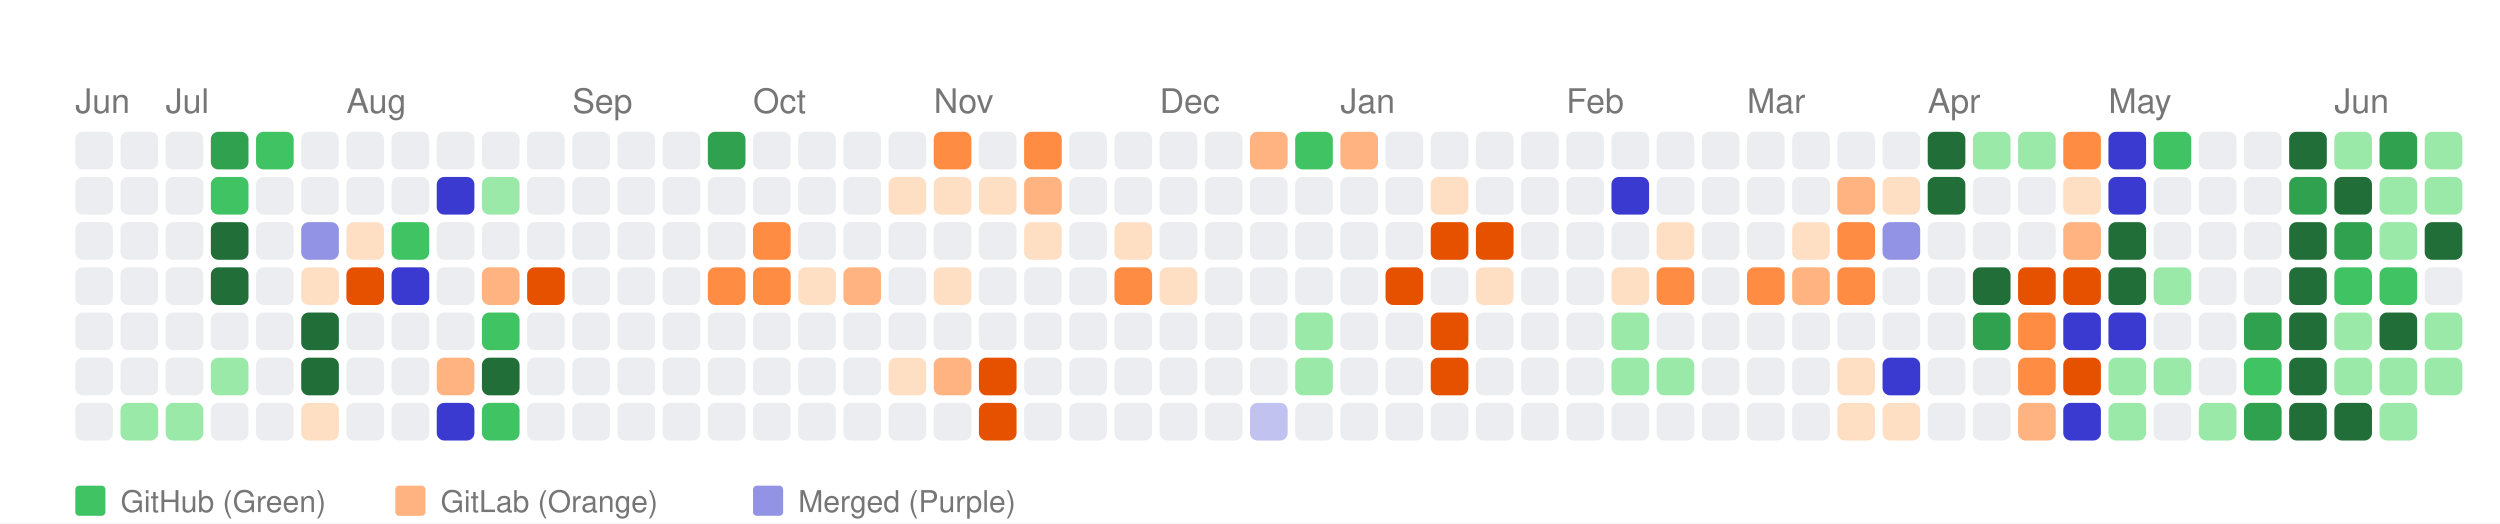
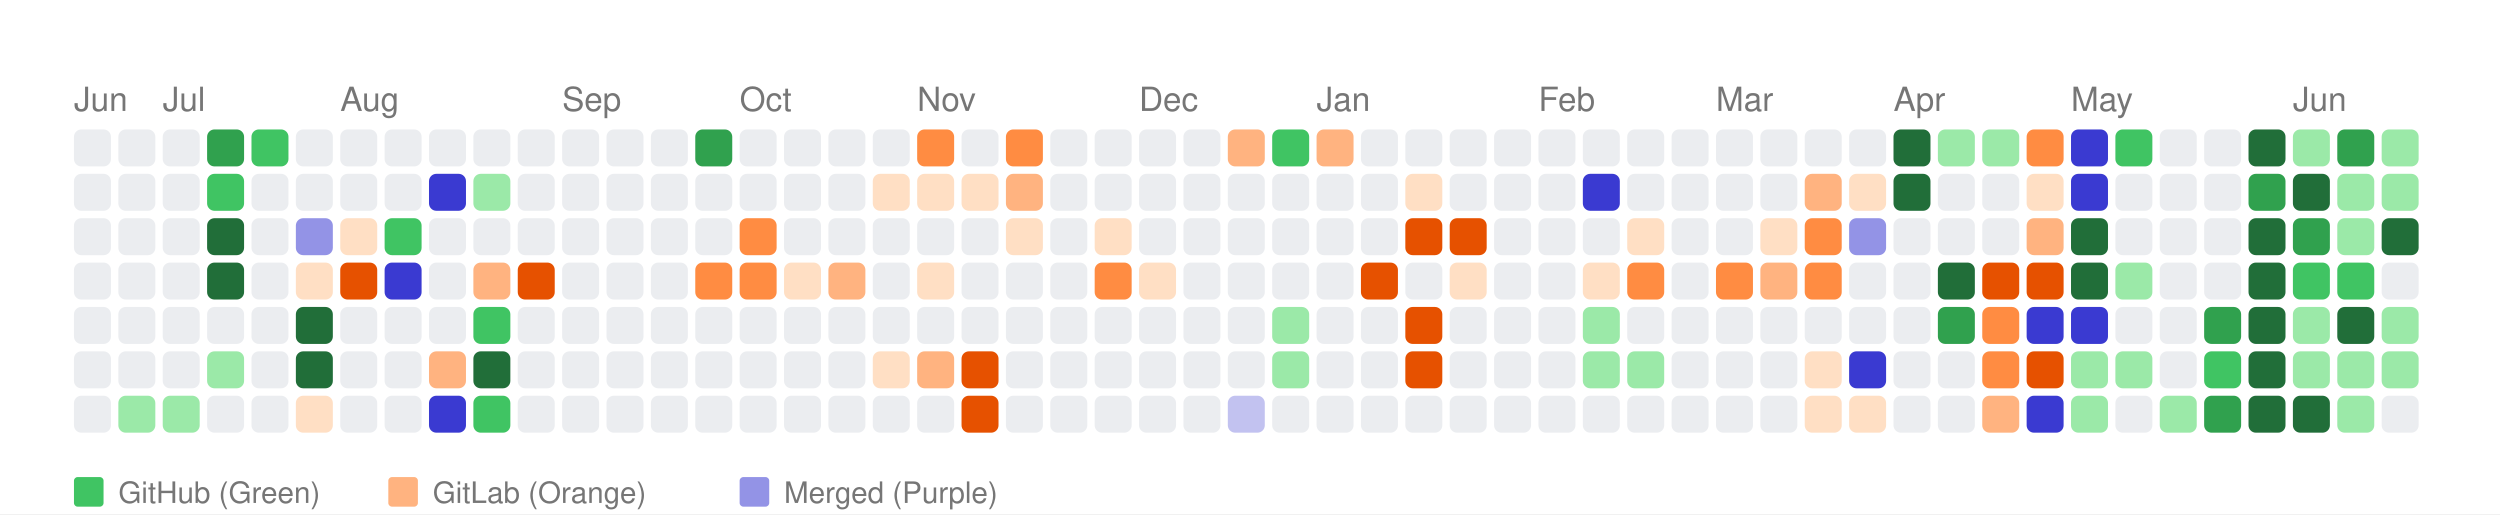
- <svg xmlns="http://www.w3.org/2000/svg" width="664" height="139" viewBox="0 0 664 139">
+ <svg xmlns="http://www.w3.org/2000/svg" width="676" height="139" viewBox="0 0 676 139">
  <style>
    text { font-family: -apple-system, BlinkMacSystemFont, "Segoe UI", Helvetica, Arial, sans-serif; }
  </style>
  <rect width="100%" height="100%" fill="white" />
  <text x="20" y="30" font-size="9" font-family="sans-serif" fill="#767676">Jun</text>
  <text x="44" y="30" font-size="9" font-family="sans-serif" fill="#767676">Jul</text>
  <text x="92" y="30" font-size="9" font-family="sans-serif" fill="#767676">Aug</text>
  <text x="152" y="30" font-size="9" font-family="sans-serif" fill="#767676">Sep</text>
  <text x="200" y="30" font-size="9" font-family="sans-serif" fill="#767676">Oct</text>
  <text x="248" y="30" font-size="9" font-family="sans-serif" fill="#767676">Nov</text>
  <text x="308" y="30" font-size="9" font-family="sans-serif" fill="#767676">Dec</text>
  <text x="356" y="30" font-size="9" font-family="sans-serif" fill="#767676">Jan</text>
  <text x="416" y="30" font-size="9" font-family="sans-serif" fill="#767676">Feb</text>
  <text x="464" y="30" font-size="9" font-family="sans-serif" fill="#767676">Mar</text>
  <text x="512" y="30" font-size="9" font-family="sans-serif" fill="#767676">Apr</text>
  <text x="560" y="30" font-size="9" font-family="sans-serif" fill="#767676">May</text>
  <text x="620" y="30" font-size="9" font-family="sans-serif" fill="#767676">Jun</text>
  <rect x="20" y="35" width="10" height="10" fill="#ebedf0" rx="2" ry="2">
      </rect>
  <rect x="20" y="47" width="10" height="10" fill="#ebedf0" rx="2" ry="2">
      </rect>
  <rect x="20" y="59" width="10" height="10" fill="#ebedf0" rx="2" ry="2">
      </rect>
  <rect x="20" y="71" width="10" height="10" fill="#ebedf0" rx="2" ry="2">
      </rect>
  <rect x="20" y="83" width="10" height="10" fill="#ebedf0" rx="2" ry="2">
      </rect>
  <rect x="20" y="95" width="10" height="10" fill="#ebedf0" rx="2" ry="2">
      </rect>
  <rect x="20" y="107" width="10" height="10" fill="#ebedf0" rx="2" ry="2">
      </rect>
  <rect x="32" y="35" width="10" height="10" fill="#ebedf0" rx="2" ry="2">
      </rect>
  <rect x="32" y="47" width="10" height="10" fill="#ebedf0" rx="2" ry="2">
      </rect>
  <rect x="32" y="59" width="10" height="10" fill="#ebedf0" rx="2" ry="2">
      </rect>
  <rect x="32" y="71" width="10" height="10" fill="#ebedf0" rx="2" ry="2">
      </rect>
  <rect x="32" y="83" width="10" height="10" fill="#ebedf0" rx="2" ry="2">
      </rect>
  <rect x="32" y="95" width="10" height="10" fill="#ebedf0" rx="2" ry="2">
      </rect>
  <rect x="32" y="107" width="10" height="10" fill="#9be9a8" rx="2" ry="2">
      </rect>
  <rect x="44" y="35" width="10" height="10" fill="#ebedf0" rx="2" ry="2">
      </rect>
  <rect x="44" y="47" width="10" height="10" fill="#ebedf0" rx="2" ry="2">
      </rect>
  <rect x="44" y="59" width="10" height="10" fill="#ebedf0" rx="2" ry="2">
      </rect>
  <rect x="44" y="71" width="10" height="10" fill="#ebedf0" rx="2" ry="2">
      </rect>
  <rect x="44" y="83" width="10" height="10" fill="#ebedf0" rx="2" ry="2">
      </rect>
  <rect x="44" y="95" width="10" height="10" fill="#ebedf0" rx="2" ry="2">
      </rect>
  <rect x="44" y="107" width="10" height="10" fill="#9be9a8" rx="2" ry="2">
      </rect>
  <rect x="56" y="35" width="10" height="10" fill="#30a14e" rx="2" ry="2">
      </rect>
  <rect x="56" y="47" width="10" height="10" fill="#40c463" rx="2" ry="2">
      </rect>
  <rect x="56" y="59" width="10" height="10" fill="#216e39" rx="2" ry="2">
      </rect>
  <rect x="56" y="71" width="10" height="10" fill="#216e39" rx="2" ry="2">
      </rect>
  <rect x="56" y="83" width="10" height="10" fill="#ebedf0" rx="2" ry="2">
      </rect>
  <rect x="56" y="95" width="10" height="10" fill="#9be9a8" rx="2" ry="2">
      </rect>
  <rect x="56" y="107" width="10" height="10" fill="#ebedf0" rx="2" ry="2">
      </rect>
  <rect x="68" y="35" width="10" height="10" fill="#40c463" rx="2" ry="2">
      </rect>
  <rect x="68" y="47" width="10" height="10" fill="#ebedf0" rx="2" ry="2">
      </rect>
  <rect x="68" y="59" width="10" height="10" fill="#ebedf0" rx="2" ry="2">
      </rect>
  <rect x="68" y="71" width="10" height="10" fill="#ebedf0" rx="2" ry="2">
      </rect>
  <rect x="68" y="83" width="10" height="10" fill="#ebedf0" rx="2" ry="2">
      </rect>
  <rect x="68" y="95" width="10" height="10" fill="#ebedf0" rx="2" ry="2">
      </rect>
  <rect x="68" y="107" width="10" height="10" fill="#ebedf0" rx="2" ry="2">
      </rect>
  <rect x="80" y="35" width="10" height="10" fill="#ebedf0" rx="2" ry="2">
      </rect>
  <rect x="80" y="47" width="10" height="10" fill="#ebedf0" rx="2" ry="2">
      </rect>
  <rect x="80" y="59" width="10" height="10" fill="#9393e6" rx="2" ry="2">
      </rect>
  <rect x="80" y="71" width="10" height="10" fill="#ffdfc4" rx="2" ry="2">
      </rect>
  <rect x="80" y="83" width="10" height="10" fill="#216e39" rx="2" ry="2">
      </rect>
  <rect x="80" y="95" width="10" height="10" fill="#216e39" rx="2" ry="2">
      </rect>
  <rect x="80" y="107" width="10" height="10" fill="#ffdfc4" rx="2" ry="2">
      </rect>
  <rect x="92" y="35" width="10" height="10" fill="#ebedf0" rx="2" ry="2">
      </rect>
  <rect x="92" y="47" width="10" height="10" fill="#ebedf0" rx="2" ry="2">
      </rect>
  <rect x="92" y="59" width="10" height="10" fill="#ffdfc4" rx="2" ry="2">
      </rect>
  <rect x="92" y="71" width="10" height="10" fill="#e65100" rx="2" ry="2">
      </rect>
  <rect x="92" y="83" width="10" height="10" fill="#ebedf0" rx="2" ry="2">
      </rect>
  <rect x="92" y="95" width="10" height="10" fill="#ebedf0" rx="2" ry="2">
      </rect>
  <rect x="92" y="107" width="10" height="10" fill="#ebedf0" rx="2" ry="2">
      </rect>
  <rect x="104" y="35" width="10" height="10" fill="#ebedf0" rx="2" ry="2">
      </rect>
  <rect x="104" y="47" width="10" height="10" fill="#ebedf0" rx="2" ry="2">
      </rect>
  <rect x="104" y="59" width="10" height="10" fill="#40c463" rx="2" ry="2">
      </rect>
  <rect x="104" y="71" width="10" height="10" fill="#3a3ad1" rx="2" ry="2">
      </rect>
  <rect x="104" y="83" width="10" height="10" fill="#ebedf0" rx="2" ry="2">
      </rect>
  <rect x="104" y="95" width="10" height="10" fill="#ebedf0" rx="2" ry="2">
      </rect>
  <rect x="104" y="107" width="10" height="10" fill="#ebedf0" rx="2" ry="2">
      </rect>
  <rect x="116" y="35" width="10" height="10" fill="#ebedf0" rx="2" ry="2">
      </rect>
  <rect x="116" y="47" width="10" height="10" fill="#3a3ad1" rx="2" ry="2">
      </rect>
  <rect x="116" y="59" width="10" height="10" fill="#ebedf0" rx="2" ry="2">
      </rect>
  <rect x="116" y="71" width="10" height="10" fill="#ebedf0" rx="2" ry="2">
      </rect>
  <rect x="116" y="83" width="10" height="10" fill="#ebedf0" rx="2" ry="2">
      </rect>
  <rect x="116" y="95" width="10" height="10" fill="#ffb380" rx="2" ry="2">
      </rect>
  <rect x="116" y="107" width="10" height="10" fill="#3a3ad1" rx="2" ry="2">
      </rect>
  <rect x="128" y="35" width="10" height="10" fill="#ebedf0" rx="2" ry="2">
      </rect>
  <rect x="128" y="47" width="10" height="10" fill="#9be9a8" rx="2" ry="2">
      </rect>
  <rect x="128" y="59" width="10" height="10" fill="#ebedf0" rx="2" ry="2">
      </rect>
  <rect x="128" y="71" width="10" height="10" fill="#ffb380" rx="2" ry="2">
      </rect>
  <rect x="128" y="83" width="10" height="10" fill="#40c463" rx="2" ry="2">
      </rect>
  <rect x="128" y="95" width="10" height="10" fill="#216e39" rx="2" ry="2">
      </rect>
  <rect x="128" y="107" width="10" height="10" fill="#40c463" rx="2" ry="2">
      </rect>
  <rect x="140" y="35" width="10" height="10" fill="#ebedf0" rx="2" ry="2">
      </rect>
  <rect x="140" y="47" width="10" height="10" fill="#ebedf0" rx="2" ry="2">
      </rect>
  <rect x="140" y="59" width="10" height="10" fill="#ebedf0" rx="2" ry="2">
      </rect>
  <rect x="140" y="71" width="10" height="10" fill="#e65100" rx="2" ry="2">
      </rect>
  <rect x="140" y="83" width="10" height="10" fill="#ebedf0" rx="2" ry="2">
      </rect>
  <rect x="140" y="95" width="10" height="10" fill="#ebedf0" rx="2" ry="2">
      </rect>
  <rect x="140" y="107" width="10" height="10" fill="#ebedf0" rx="2" ry="2">
      </rect>
  <rect x="152" y="35" width="10" height="10" fill="#ebedf0" rx="2" ry="2">
      </rect>
  <rect x="152" y="47" width="10" height="10" fill="#ebedf0" rx="2" ry="2">
      </rect>
  <rect x="152" y="59" width="10" height="10" fill="#ebedf0" rx="2" ry="2">
      </rect>
  <rect x="152" y="71" width="10" height="10" fill="#ebedf0" rx="2" ry="2">
      </rect>
  <rect x="152" y="83" width="10" height="10" fill="#ebedf0" rx="2" ry="2">
      </rect>
  <rect x="152" y="95" width="10" height="10" fill="#ebedf0" rx="2" ry="2">
      </rect>
  <rect x="152" y="107" width="10" height="10" fill="#ebedf0" rx="2" ry="2">
      </rect>
  <rect x="164" y="35" width="10" height="10" fill="#ebedf0" rx="2" ry="2">
      </rect>
  <rect x="164" y="47" width="10" height="10" fill="#ebedf0" rx="2" ry="2">
      </rect>
  <rect x="164" y="59" width="10" height="10" fill="#ebedf0" rx="2" ry="2">
      </rect>
  <rect x="164" y="71" width="10" height="10" fill="#ebedf0" rx="2" ry="2">
      </rect>
  <rect x="164" y="83" width="10" height="10" fill="#ebedf0" rx="2" ry="2">
      </rect>
  <rect x="164" y="95" width="10" height="10" fill="#ebedf0" rx="2" ry="2">
      </rect>
  <rect x="164" y="107" width="10" height="10" fill="#ebedf0" rx="2" ry="2">
      </rect>
  <rect x="176" y="35" width="10" height="10" fill="#ebedf0" rx="2" ry="2">
      </rect>
  <rect x="176" y="47" width="10" height="10" fill="#ebedf0" rx="2" ry="2">
      </rect>
  <rect x="176" y="59" width="10" height="10" fill="#ebedf0" rx="2" ry="2">
      </rect>
  <rect x="176" y="71" width="10" height="10" fill="#ebedf0" rx="2" ry="2">
      </rect>
  <rect x="176" y="83" width="10" height="10" fill="#ebedf0" rx="2" ry="2">
      </rect>
  <rect x="176" y="95" width="10" height="10" fill="#ebedf0" rx="2" ry="2">
      </rect>
  <rect x="176" y="107" width="10" height="10" fill="#ebedf0" rx="2" ry="2">
      </rect>
  <rect x="188" y="35" width="10" height="10" fill="#30a14e" rx="2" ry="2">
      </rect>
  <rect x="188" y="47" width="10" height="10" fill="#ebedf0" rx="2" ry="2">
      </rect>
  <rect x="188" y="59" width="10" height="10" fill="#ebedf0" rx="2" ry="2">
      </rect>
  <rect x="188" y="71" width="10" height="10" fill="#ff8c42" rx="2" ry="2">
      </rect>
  <rect x="188" y="83" width="10" height="10" fill="#ebedf0" rx="2" ry="2">
      </rect>
  <rect x="188" y="95" width="10" height="10" fill="#ebedf0" rx="2" ry="2">
      </rect>
  <rect x="188" y="107" width="10" height="10" fill="#ebedf0" rx="2" ry="2">
      </rect>
  <rect x="200" y="35" width="10" height="10" fill="#ebedf0" rx="2" ry="2">
      </rect>
  <rect x="200" y="47" width="10" height="10" fill="#ebedf0" rx="2" ry="2">
      </rect>
  <rect x="200" y="59" width="10" height="10" fill="#ff8c42" rx="2" ry="2">
      </rect>
  <rect x="200" y="71" width="10" height="10" fill="#ff8c42" rx="2" ry="2">
      </rect>
  <rect x="200" y="83" width="10" height="10" fill="#ebedf0" rx="2" ry="2">
      </rect>
  <rect x="200" y="95" width="10" height="10" fill="#ebedf0" rx="2" ry="2">
      </rect>
  <rect x="200" y="107" width="10" height="10" fill="#ebedf0" rx="2" ry="2">
      </rect>
  <rect x="212" y="35" width="10" height="10" fill="#ebedf0" rx="2" ry="2">
      </rect>
  <rect x="212" y="47" width="10" height="10" fill="#ebedf0" rx="2" ry="2">
      </rect>
  <rect x="212" y="59" width="10" height="10" fill="#ebedf0" rx="2" ry="2">
      </rect>
  <rect x="212" y="71" width="10" height="10" fill="#ffdfc4" rx="2" ry="2">
      </rect>
  <rect x="212" y="83" width="10" height="10" fill="#ebedf0" rx="2" ry="2">
      </rect>
  <rect x="212" y="95" width="10" height="10" fill="#ebedf0" rx="2" ry="2">
      </rect>
  <rect x="212" y="107" width="10" height="10" fill="#ebedf0" rx="2" ry="2">
      </rect>
  <rect x="224" y="35" width="10" height="10" fill="#ebedf0" rx="2" ry="2">
      </rect>
  <rect x="224" y="47" width="10" height="10" fill="#ebedf0" rx="2" ry="2">
      </rect>
  <rect x="224" y="59" width="10" height="10" fill="#ebedf0" rx="2" ry="2">
      </rect>
  <rect x="224" y="71" width="10" height="10" fill="#ffb380" rx="2" ry="2">
      </rect>
  <rect x="224" y="83" width="10" height="10" fill="#ebedf0" rx="2" ry="2">
      </rect>
  <rect x="224" y="95" width="10" height="10" fill="#ebedf0" rx="2" ry="2">
      </rect>
  <rect x="224" y="107" width="10" height="10" fill="#ebedf0" rx="2" ry="2">
      </rect>
  <rect x="236" y="35" width="10" height="10" fill="#ebedf0" rx="2" ry="2">
      </rect>
  <rect x="236" y="47" width="10" height="10" fill="#ffdfc4" rx="2" ry="2">
      </rect>
  <rect x="236" y="59" width="10" height="10" fill="#ebedf0" rx="2" ry="2">
      </rect>
  <rect x="236" y="71" width="10" height="10" fill="#ebedf0" rx="2" ry="2">
      </rect>
  <rect x="236" y="83" width="10" height="10" fill="#ebedf0" rx="2" ry="2">
      </rect>
  <rect x="236" y="95" width="10" height="10" fill="#ffdfc4" rx="2" ry="2">
      </rect>
  <rect x="236" y="107" width="10" height="10" fill="#ebedf0" rx="2" ry="2">
      </rect>
  <rect x="248" y="35" width="10" height="10" fill="#ff8c42" rx="2" ry="2">
      </rect>
  <rect x="248" y="47" width="10" height="10" fill="#ffdfc4" rx="2" ry="2">
      </rect>
  <rect x="248" y="59" width="10" height="10" fill="#ebedf0" rx="2" ry="2">
      </rect>
  <rect x="248" y="71" width="10" height="10" fill="#ffdfc4" rx="2" ry="2">
      </rect>
  <rect x="248" y="83" width="10" height="10" fill="#ebedf0" rx="2" ry="2">
      </rect>
  <rect x="248" y="95" width="10" height="10" fill="#ffb380" rx="2" ry="2">
      </rect>
  <rect x="248" y="107" width="10" height="10" fill="#ebedf0" rx="2" ry="2">
      </rect>
  <rect x="260" y="35" width="10" height="10" fill="#ebedf0" rx="2" ry="2">
      </rect>
  <rect x="260" y="47" width="10" height="10" fill="#ffdfc4" rx="2" ry="2">
      </rect>
  <rect x="260" y="59" width="10" height="10" fill="#ebedf0" rx="2" ry="2">
      </rect>
  <rect x="260" y="71" width="10" height="10" fill="#ebedf0" rx="2" ry="2">
      </rect>
  <rect x="260" y="83" width="10" height="10" fill="#ebedf0" rx="2" ry="2">
      </rect>
  <rect x="260" y="95" width="10" height="10" fill="#e65100" rx="2" ry="2">
      </rect>
  <rect x="260" y="107" width="10" height="10" fill="#e65100" rx="2" ry="2">
      </rect>
  <rect x="272" y="35" width="10" height="10" fill="#ff8c42" rx="2" ry="2">
      </rect>
  <rect x="272" y="47" width="10" height="10" fill="#ffb380" rx="2" ry="2">
      </rect>
  <rect x="272" y="59" width="10" height="10" fill="#ffdfc4" rx="2" ry="2">
      </rect>
  <rect x="272" y="71" width="10" height="10" fill="#ebedf0" rx="2" ry="2">
      </rect>
  <rect x="272" y="83" width="10" height="10" fill="#ebedf0" rx="2" ry="2">
      </rect>
  <rect x="272" y="95" width="10" height="10" fill="#ebedf0" rx="2" ry="2">
      </rect>
  <rect x="272" y="107" width="10" height="10" fill="#ebedf0" rx="2" ry="2">
      </rect>
  <rect x="284" y="35" width="10" height="10" fill="#ebedf0" rx="2" ry="2">
      </rect>
  <rect x="284" y="47" width="10" height="10" fill="#ebedf0" rx="2" ry="2">
      </rect>
  <rect x="284" y="59" width="10" height="10" fill="#ebedf0" rx="2" ry="2">
      </rect>
  <rect x="284" y="71" width="10" height="10" fill="#ebedf0" rx="2" ry="2">
      </rect>
  <rect x="284" y="83" width="10" height="10" fill="#ebedf0" rx="2" ry="2">
      </rect>
  <rect x="284" y="95" width="10" height="10" fill="#ebedf0" rx="2" ry="2">
      </rect>
  <rect x="284" y="107" width="10" height="10" fill="#ebedf0" rx="2" ry="2">
      </rect>
  <rect x="296" y="35" width="10" height="10" fill="#ebedf0" rx="2" ry="2">
      </rect>
  <rect x="296" y="47" width="10" height="10" fill="#ebedf0" rx="2" ry="2">
      </rect>
  <rect x="296" y="59" width="10" height="10" fill="#ffdfc4" rx="2" ry="2">
      </rect>
  <rect x="296" y="71" width="10" height="10" fill="#ff8c42" rx="2" ry="2">
      </rect>
  <rect x="296" y="83" width="10" height="10" fill="#ebedf0" rx="2" ry="2">
      </rect>
  <rect x="296" y="95" width="10" height="10" fill="#ebedf0" rx="2" ry="2">
      </rect>
  <rect x="296" y="107" width="10" height="10" fill="#ebedf0" rx="2" ry="2">
      </rect>
  <rect x="308" y="35" width="10" height="10" fill="#ebedf0" rx="2" ry="2">
      </rect>
  <rect x="308" y="47" width="10" height="10" fill="#ebedf0" rx="2" ry="2">
      </rect>
  <rect x="308" y="59" width="10" height="10" fill="#ebedf0" rx="2" ry="2">
      </rect>
  <rect x="308" y="71" width="10" height="10" fill="#ffdfc4" rx="2" ry="2">
      </rect>
  <rect x="308" y="83" width="10" height="10" fill="#ebedf0" rx="2" ry="2">
      </rect>
  <rect x="308" y="95" width="10" height="10" fill="#ebedf0" rx="2" ry="2">
      </rect>
  <rect x="308" y="107" width="10" height="10" fill="#ebedf0" rx="2" ry="2">
      </rect>
  <rect x="320" y="35" width="10" height="10" fill="#ebedf0" rx="2" ry="2">
      </rect>
  <rect x="320" y="47" width="10" height="10" fill="#ebedf0" rx="2" ry="2">
      </rect>
  <rect x="320" y="59" width="10" height="10" fill="#ebedf0" rx="2" ry="2">
      </rect>
  <rect x="320" y="71" width="10" height="10" fill="#ebedf0" rx="2" ry="2">
      </rect>
  <rect x="320" y="83" width="10" height="10" fill="#ebedf0" rx="2" ry="2">
      </rect>
  <rect x="320" y="95" width="10" height="10" fill="#ebedf0" rx="2" ry="2">
      </rect>
  <rect x="320" y="107" width="10" height="10" fill="#ebedf0" rx="2" ry="2">
      </rect>
  <rect x="332" y="35" width="10" height="10" fill="#ffb380" rx="2" ry="2">
      </rect>
  <rect x="332" y="47" width="10" height="10" fill="#ebedf0" rx="2" ry="2">
      </rect>
  <rect x="332" y="59" width="10" height="10" fill="#ebedf0" rx="2" ry="2">
      </rect>
  <rect x="332" y="71" width="10" height="10" fill="#ebedf0" rx="2" ry="2">
      </rect>
  <rect x="332" y="83" width="10" height="10" fill="#ebedf0" rx="2" ry="2">
      </rect>
  <rect x="332" y="95" width="10" height="10" fill="#ebedf0" rx="2" ry="2">
      </rect>
  <rect x="332" y="107" width="10" height="10" fill="#c2c2f0" rx="2" ry="2">
      </rect>
  <rect x="344" y="35" width="10" height="10" fill="#40c463" rx="2" ry="2">
      </rect>
  <rect x="344" y="47" width="10" height="10" fill="#ebedf0" rx="2" ry="2">
      </rect>
  <rect x="344" y="59" width="10" height="10" fill="#ebedf0" rx="2" ry="2">
      </rect>
  <rect x="344" y="71" width="10" height="10" fill="#ebedf0" rx="2" ry="2">
      </rect>
  <rect x="344" y="83" width="10" height="10" fill="#9be9a8" rx="2" ry="2">
      </rect>
  <rect x="344" y="95" width="10" height="10" fill="#9be9a8" rx="2" ry="2">
      </rect>
  <rect x="344" y="107" width="10" height="10" fill="#ebedf0" rx="2" ry="2">
      </rect>
  <rect x="356" y="35" width="10" height="10" fill="#ffb380" rx="2" ry="2">
      </rect>
  <rect x="356" y="47" width="10" height="10" fill="#ebedf0" rx="2" ry="2">
      </rect>
  <rect x="356" y="59" width="10" height="10" fill="#ebedf0" rx="2" ry="2">
      </rect>
  <rect x="356" y="71" width="10" height="10" fill="#ebedf0" rx="2" ry="2">
      </rect>
  <rect x="356" y="83" width="10" height="10" fill="#ebedf0" rx="2" ry="2">
      </rect>
  <rect x="356" y="95" width="10" height="10" fill="#ebedf0" rx="2" ry="2">
      </rect>
  <rect x="356" y="107" width="10" height="10" fill="#ebedf0" rx="2" ry="2">
      </rect>
  <rect x="368" y="35" width="10" height="10" fill="#ebedf0" rx="2" ry="2">
      </rect>
  <rect x="368" y="47" width="10" height="10" fill="#ebedf0" rx="2" ry="2">
      </rect>
  <rect x="368" y="59" width="10" height="10" fill="#ebedf0" rx="2" ry="2">
      </rect>
  <rect x="368" y="71" width="10" height="10" fill="#e65100" rx="2" ry="2">
      </rect>
  <rect x="368" y="83" width="10" height="10" fill="#ebedf0" rx="2" ry="2">
      </rect>
  <rect x="368" y="95" width="10" height="10" fill="#ebedf0" rx="2" ry="2">
      </rect>
  <rect x="368" y="107" width="10" height="10" fill="#ebedf0" rx="2" ry="2">
      </rect>
  <rect x="380" y="35" width="10" height="10" fill="#ebedf0" rx="2" ry="2">
      </rect>
  <rect x="380" y="47" width="10" height="10" fill="#ffdfc4" rx="2" ry="2">
      </rect>
  <rect x="380" y="59" width="10" height="10" fill="#e65100" rx="2" ry="2">
      </rect>
  <rect x="380" y="71" width="10" height="10" fill="#ebedf0" rx="2" ry="2">
      </rect>
  <rect x="380" y="83" width="10" height="10" fill="#e65100" rx="2" ry="2">
      </rect>
  <rect x="380" y="95" width="10" height="10" fill="#e65100" rx="2" ry="2">
      </rect>
  <rect x="380" y="107" width="10" height="10" fill="#ebedf0" rx="2" ry="2">
      </rect>
  <rect x="392" y="35" width="10" height="10" fill="#ebedf0" rx="2" ry="2">
      </rect>
  <rect x="392" y="47" width="10" height="10" fill="#ebedf0" rx="2" ry="2">
      </rect>
  <rect x="392" y="59" width="10" height="10" fill="#e65100" rx="2" ry="2">
      </rect>
  <rect x="392" y="71" width="10" height="10" fill="#ffdfc4" rx="2" ry="2">
      </rect>
  <rect x="392" y="83" width="10" height="10" fill="#ebedf0" rx="2" ry="2">
      </rect>
  <rect x="392" y="95" width="10" height="10" fill="#ebedf0" rx="2" ry="2">
      </rect>
  <rect x="392" y="107" width="10" height="10" fill="#ebedf0" rx="2" ry="2">
      </rect>
  <rect x="404" y="35" width="10" height="10" fill="#ebedf0" rx="2" ry="2">
      </rect>
  <rect x="404" y="47" width="10" height="10" fill="#ebedf0" rx="2" ry="2">
      </rect>
  <rect x="404" y="59" width="10" height="10" fill="#ebedf0" rx="2" ry="2">
      </rect>
  <rect x="404" y="71" width="10" height="10" fill="#ebedf0" rx="2" ry="2">
      </rect>
  <rect x="404" y="83" width="10" height="10" fill="#ebedf0" rx="2" ry="2">
      </rect>
  <rect x="404" y="95" width="10" height="10" fill="#ebedf0" rx="2" ry="2">
      </rect>
  <rect x="404" y="107" width="10" height="10" fill="#ebedf0" rx="2" ry="2">
      </rect>
  <rect x="416" y="35" width="10" height="10" fill="#ebedf0" rx="2" ry="2">
      </rect>
  <rect x="416" y="47" width="10" height="10" fill="#ebedf0" rx="2" ry="2">
      </rect>
  <rect x="416" y="59" width="10" height="10" fill="#ebedf0" rx="2" ry="2">
      </rect>
  <rect x="416" y="71" width="10" height="10" fill="#ebedf0" rx="2" ry="2">
      </rect>
  <rect x="416" y="83" width="10" height="10" fill="#ebedf0" rx="2" ry="2">
      </rect>
  <rect x="416" y="95" width="10" height="10" fill="#ebedf0" rx="2" ry="2">
      </rect>
  <rect x="416" y="107" width="10" height="10" fill="#ebedf0" rx="2" ry="2">
      </rect>
  <rect x="428" y="35" width="10" height="10" fill="#ebedf0" rx="2" ry="2">
      </rect>
  <rect x="428" y="47" width="10" height="10" fill="#3a3ad1" rx="2" ry="2">
      </rect>
  <rect x="428" y="59" width="10" height="10" fill="#ebedf0" rx="2" ry="2">
      </rect>
  <rect x="428" y="71" width="10" height="10" fill="#ffdfc4" rx="2" ry="2">
      </rect>
  <rect x="428" y="83" width="10" height="10" fill="#9be9a8" rx="2" ry="2">
      </rect>
  <rect x="428" y="95" width="10" height="10" fill="#9be9a8" rx="2" ry="2">
      </rect>
  <rect x="428" y="107" width="10" height="10" fill="#ebedf0" rx="2" ry="2">
      </rect>
  <rect x="440" y="35" width="10" height="10" fill="#ebedf0" rx="2" ry="2">
      </rect>
  <rect x="440" y="47" width="10" height="10" fill="#ebedf0" rx="2" ry="2">
      </rect>
  <rect x="440" y="59" width="10" height="10" fill="#ffdfc4" rx="2" ry="2">
      </rect>
  <rect x="440" y="71" width="10" height="10" fill="#ff8c42" rx="2" ry="2">
      </rect>
  <rect x="440" y="83" width="10" height="10" fill="#ebedf0" rx="2" ry="2">
      </rect>
  <rect x="440" y="95" width="10" height="10" fill="#9be9a8" rx="2" ry="2">
      </rect>
  <rect x="440" y="107" width="10" height="10" fill="#ebedf0" rx="2" ry="2">
      </rect>
  <rect x="452" y="35" width="10" height="10" fill="#ebedf0" rx="2" ry="2">
      </rect>
  <rect x="452" y="47" width="10" height="10" fill="#ebedf0" rx="2" ry="2">
      </rect>
  <rect x="452" y="59" width="10" height="10" fill="#ebedf0" rx="2" ry="2">
      </rect>
  <rect x="452" y="71" width="10" height="10" fill="#ebedf0" rx="2" ry="2">
      </rect>
  <rect x="452" y="83" width="10" height="10" fill="#ebedf0" rx="2" ry="2">
      </rect>
  <rect x="452" y="95" width="10" height="10" fill="#ebedf0" rx="2" ry="2">
      </rect>
  <rect x="452" y="107" width="10" height="10" fill="#ebedf0" rx="2" ry="2">
      </rect>
  <rect x="464" y="35" width="10" height="10" fill="#ebedf0" rx="2" ry="2">
      </rect>
  <rect x="464" y="47" width="10" height="10" fill="#ebedf0" rx="2" ry="2">
      </rect>
  <rect x="464" y="59" width="10" height="10" fill="#ebedf0" rx="2" ry="2">
      </rect>
  <rect x="464" y="71" width="10" height="10" fill="#ff8c42" rx="2" ry="2">
      </rect>
  <rect x="464" y="83" width="10" height="10" fill="#ebedf0" rx="2" ry="2">
      </rect>
  <rect x="464" y="95" width="10" height="10" fill="#ebedf0" rx="2" ry="2">
      </rect>
  <rect x="464" y="107" width="10" height="10" fill="#ebedf0" rx="2" ry="2">
      </rect>
  <rect x="476" y="35" width="10" height="10" fill="#ebedf0" rx="2" ry="2">
      </rect>
  <rect x="476" y="47" width="10" height="10" fill="#ebedf0" rx="2" ry="2">
      </rect>
  <rect x="476" y="59" width="10" height="10" fill="#ffdfc4" rx="2" ry="2">
      </rect>
  <rect x="476" y="71" width="10" height="10" fill="#ffb380" rx="2" ry="2">
      </rect>
  <rect x="476" y="83" width="10" height="10" fill="#ebedf0" rx="2" ry="2">
      </rect>
  <rect x="476" y="95" width="10" height="10" fill="#ebedf0" rx="2" ry="2">
      </rect>
  <rect x="476" y="107" width="10" height="10" fill="#ebedf0" rx="2" ry="2">
      </rect>
  <rect x="488" y="35" width="10" height="10" fill="#ebedf0" rx="2" ry="2">
      </rect>
  <rect x="488" y="47" width="10" height="10" fill="#ffb380" rx="2" ry="2">
      </rect>
  <rect x="488" y="59" width="10" height="10" fill="#ff8c42" rx="2" ry="2">
      </rect>
  <rect x="488" y="71" width="10" height="10" fill="#ff8c42" rx="2" ry="2">
      </rect>
  <rect x="488" y="83" width="10" height="10" fill="#ebedf0" rx="2" ry="2">
      </rect>
  <rect x="488" y="95" width="10" height="10" fill="#ffdfc4" rx="2" ry="2">
      </rect>
  <rect x="488" y="107" width="10" height="10" fill="#ffdfc4" rx="2" ry="2">
      </rect>
  <rect x="500" y="35" width="10" height="10" fill="#ebedf0" rx="2" ry="2">
      </rect>
  <rect x="500" y="47" width="10" height="10" fill="#ffdfc4" rx="2" ry="2">
      </rect>
  <rect x="500" y="59" width="10" height="10" fill="#9393e6" rx="2" ry="2">
      </rect>
  <rect x="500" y="71" width="10" height="10" fill="#ebedf0" rx="2" ry="2">
      </rect>
  <rect x="500" y="83" width="10" height="10" fill="#ebedf0" rx="2" ry="2">
      </rect>
  <rect x="500" y="95" width="10" height="10" fill="#3a3ad1" rx="2" ry="2">
      </rect>
  <rect x="500" y="107" width="10" height="10" fill="#ffdfc4" rx="2" ry="2">
      </rect>
  <rect x="512" y="35" width="10" height="10" fill="#216e39" rx="2" ry="2">
      </rect>
  <rect x="512" y="47" width="10" height="10" fill="#216e39" rx="2" ry="2">
      </rect>
  <rect x="512" y="59" width="10" height="10" fill="#ebedf0" rx="2" ry="2">
      </rect>
  <rect x="512" y="71" width="10" height="10" fill="#ebedf0" rx="2" ry="2">
      </rect>
  <rect x="512" y="83" width="10" height="10" fill="#ebedf0" rx="2" ry="2">
      </rect>
  <rect x="512" y="95" width="10" height="10" fill="#ebedf0" rx="2" ry="2">
      </rect>
  <rect x="512" y="107" width="10" height="10" fill="#ebedf0" rx="2" ry="2">
      </rect>
  <rect x="524" y="35" width="10" height="10" fill="#9be9a8" rx="2" ry="2">
      </rect>
  <rect x="524" y="47" width="10" height="10" fill="#ebedf0" rx="2" ry="2">
      </rect>
  <rect x="524" y="59" width="10" height="10" fill="#ebedf0" rx="2" ry="2">
      </rect>
  <rect x="524" y="71" width="10" height="10" fill="#216e39" rx="2" ry="2">
      </rect>
  <rect x="524" y="83" width="10" height="10" fill="#30a14e" rx="2" ry="2">
      </rect>
  <rect x="524" y="95" width="10" height="10" fill="#ebedf0" rx="2" ry="2">
      </rect>
  <rect x="524" y="107" width="10" height="10" fill="#ebedf0" rx="2" ry="2">
      </rect>
  <rect x="536" y="35" width="10" height="10" fill="#9be9a8" rx="2" ry="2">
      </rect>
  <rect x="536" y="47" width="10" height="10" fill="#ebedf0" rx="2" ry="2">
      </rect>
  <rect x="536" y="59" width="10" height="10" fill="#ebedf0" rx="2" ry="2">
      </rect>
  <rect x="536" y="71" width="10" height="10" fill="#e65100" rx="2" ry="2">
      </rect>
  <rect x="536" y="83" width="10" height="10" fill="#ff8c42" rx="2" ry="2">
      </rect>
  <rect x="536" y="95" width="10" height="10" fill="#ff8c42" rx="2" ry="2">
      </rect>
  <rect x="536" y="107" width="10" height="10" fill="#ffb380" rx="2" ry="2">
      </rect>
  <rect x="548" y="35" width="10" height="10" fill="#ff8c42" rx="2" ry="2">
      </rect>
  <rect x="548" y="47" width="10" height="10" fill="#ffdfc4" rx="2" ry="2">
      </rect>
  <rect x="548" y="59" width="10" height="10" fill="#ffb380" rx="2" ry="2">
      </rect>
  <rect x="548" y="71" width="10" height="10" fill="#e65100" rx="2" ry="2">
      </rect>
  <rect x="548" y="83" width="10" height="10" fill="#3a3ad1" rx="2" ry="2">
      </rect>
  <rect x="548" y="95" width="10" height="10" fill="#e65100" rx="2" ry="2">
      </rect>
  <rect x="548" y="107" width="10" height="10" fill="#3a3ad1" rx="2" ry="2">
      </rect>
  <rect x="560" y="35" width="10" height="10" fill="#3a3ad1" rx="2" ry="2">
      </rect>
  <rect x="560" y="47" width="10" height="10" fill="#3a3ad1" rx="2" ry="2">
      </rect>
  <rect x="560" y="59" width="10" height="10" fill="#216e39" rx="2" ry="2">
      </rect>
  <rect x="560" y="71" width="10" height="10" fill="#216e39" rx="2" ry="2">
      </rect>
  <rect x="560" y="83" width="10" height="10" fill="#3a3ad1" rx="2" ry="2">
      </rect>
  <rect x="560" y="95" width="10" height="10" fill="#9be9a8" rx="2" ry="2">
      </rect>
  <rect x="560" y="107" width="10" height="10" fill="#9be9a8" rx="2" ry="2">
      </rect>
  <rect x="572" y="35" width="10" height="10" fill="#40c463" rx="2" ry="2">
      </rect>
  <rect x="572" y="47" width="10" height="10" fill="#ebedf0" rx="2" ry="2">
      </rect>
  <rect x="572" y="59" width="10" height="10" fill="#ebedf0" rx="2" ry="2">
      </rect>
  <rect x="572" y="71" width="10" height="10" fill="#9be9a8" rx="2" ry="2">
      </rect>
  <rect x="572" y="83" width="10" height="10" fill="#ebedf0" rx="2" ry="2">
      </rect>
  <rect x="572" y="95" width="10" height="10" fill="#9be9a8" rx="2" ry="2">
      </rect>
  <rect x="572" y="107" width="10" height="10" fill="#ebedf0" rx="2" ry="2">
      </rect>
  <rect x="584" y="35" width="10" height="10" fill="#ebedf0" rx="2" ry="2">
      </rect>
  <rect x="584" y="47" width="10" height="10" fill="#ebedf0" rx="2" ry="2">
      </rect>
  <rect x="584" y="59" width="10" height="10" fill="#ebedf0" rx="2" ry="2">
      </rect>
  <rect x="584" y="71" width="10" height="10" fill="#ebedf0" rx="2" ry="2">
      </rect>
  <rect x="584" y="83" width="10" height="10" fill="#ebedf0" rx="2" ry="2">
      </rect>
  <rect x="584" y="95" width="10" height="10" fill="#ebedf0" rx="2" ry="2">
      </rect>
  <rect x="584" y="107" width="10" height="10" fill="#9be9a8" rx="2" ry="2">
      </rect>
  <rect x="596" y="35" width="10" height="10" fill="#ebedf0" rx="2" ry="2">
      </rect>
  <rect x="596" y="47" width="10" height="10" fill="#ebedf0" rx="2" ry="2">
      </rect>
  <rect x="596" y="59" width="10" height="10" fill="#ebedf0" rx="2" ry="2">
      </rect>
  <rect x="596" y="71" width="10" height="10" fill="#ebedf0" rx="2" ry="2">
      </rect>
  <rect x="596" y="83" width="10" height="10" fill="#30a14e" rx="2" ry="2">
      </rect>
  <rect x="596" y="95" width="10" height="10" fill="#40c463" rx="2" ry="2">
      </rect>
  <rect x="596" y="107" width="10" height="10" fill="#30a14e" rx="2" ry="2">
      </rect>
  <rect x="608" y="35" width="10" height="10" fill="#216e39" rx="2" ry="2">
      </rect>
  <rect x="608" y="47" width="10" height="10" fill="#30a14e" rx="2" ry="2">
      </rect>
  <rect x="608" y="59" width="10" height="10" fill="#216e39" rx="2" ry="2">
      </rect>
  <rect x="608" y="71" width="10" height="10" fill="#216e39" rx="2" ry="2">
      </rect>
  <rect x="608" y="83" width="10" height="10" fill="#216e39" rx="2" ry="2">
      </rect>
  <rect x="608" y="95" width="10" height="10" fill="#216e39" rx="2" ry="2">
      </rect>
  <rect x="608" y="107" width="10" height="10" fill="#216e39" rx="2" ry="2">
      </rect>
  <rect x="620" y="35" width="10" height="10" fill="#9be9a8" rx="2" ry="2">
      </rect>
  <rect x="620" y="47" width="10" height="10" fill="#216e39" rx="2" ry="2">
      </rect>
  <rect x="620" y="59" width="10" height="10" fill="#30a14e" rx="2" ry="2">
      </rect>
  <rect x="620" y="71" width="10" height="10" fill="#40c463" rx="2" ry="2">
      </rect>
  <rect x="620" y="83" width="10" height="10" fill="#9be9a8" rx="2" ry="2">
      </rect>
  <rect x="620" y="95" width="10" height="10" fill="#9be9a8" rx="2" ry="2">
      </rect>
  <rect x="620" y="107" width="10" height="10" fill="#216e39" rx="2" ry="2">
      </rect>
  <rect x="632" y="35" width="10" height="10" fill="#30a14e" rx="2" ry="2">
      </rect>
  <rect x="632" y="47" width="10" height="10" fill="#9be9a8" rx="2" ry="2">
      </rect>
  <rect x="632" y="59" width="10" height="10" fill="#9be9a8" rx="2" ry="2">
      </rect>
  <rect x="632" y="71" width="10" height="10" fill="#40c463" rx="2" ry="2">
      </rect>
  <rect x="632" y="83" width="10" height="10" fill="#216e39" rx="2" ry="2">
      </rect>
  <rect x="632" y="95" width="10" height="10" fill="#9be9a8" rx="2" ry="2">
      </rect>
  <rect x="632" y="107" width="10" height="10" fill="#9be9a8" rx="2" ry="2">
      </rect>
  <rect x="644" y="35" width="10" height="10" fill="#9be9a8" rx="2" ry="2">
      </rect>
  <rect x="644" y="47" width="10" height="10" fill="#9be9a8" rx="2" ry="2">
      </rect>
  <rect x="644" y="59" width="10" height="10" fill="#216e39" rx="2" ry="2">
      </rect>
  <rect x="644" y="71" width="10" height="10" fill="#ebedf0" rx="2" ry="2">
      </rect>
  <rect x="644" y="83" width="10" height="10" fill="#9be9a8" rx="2" ry="2">
      </rect>
  <rect x="644" y="95" width="10" height="10" fill="#9be9a8" rx="2" ry="2">
      </rect>
+   <rect x="644" y="107" width="10" height="10" fill="#ebedf0" rx="2" ry="2">
+       </rect>
  <g transform="translate(20, 129)">
    <rect x="0" y="0" width="8" height="8" fill="#40c463" rx="1" ry="1" />
    <text x="12" y="7" font-size="8" fill="#767676">GitHub (Green)</text>
    <rect x="85" y="0" width="8" height="8" fill="#ffb380" rx="1" ry="1" />
    <text x="97" y="7" font-size="8" fill="#767676">GitLab (Orange)</text>
    <rect x="180" y="0" width="8" height="8" fill="#9393e6" rx="1" ry="1" />
    <text x="192" y="7" font-size="8" fill="#767676">Merged (Purple)</text>
  </g>
</svg>
